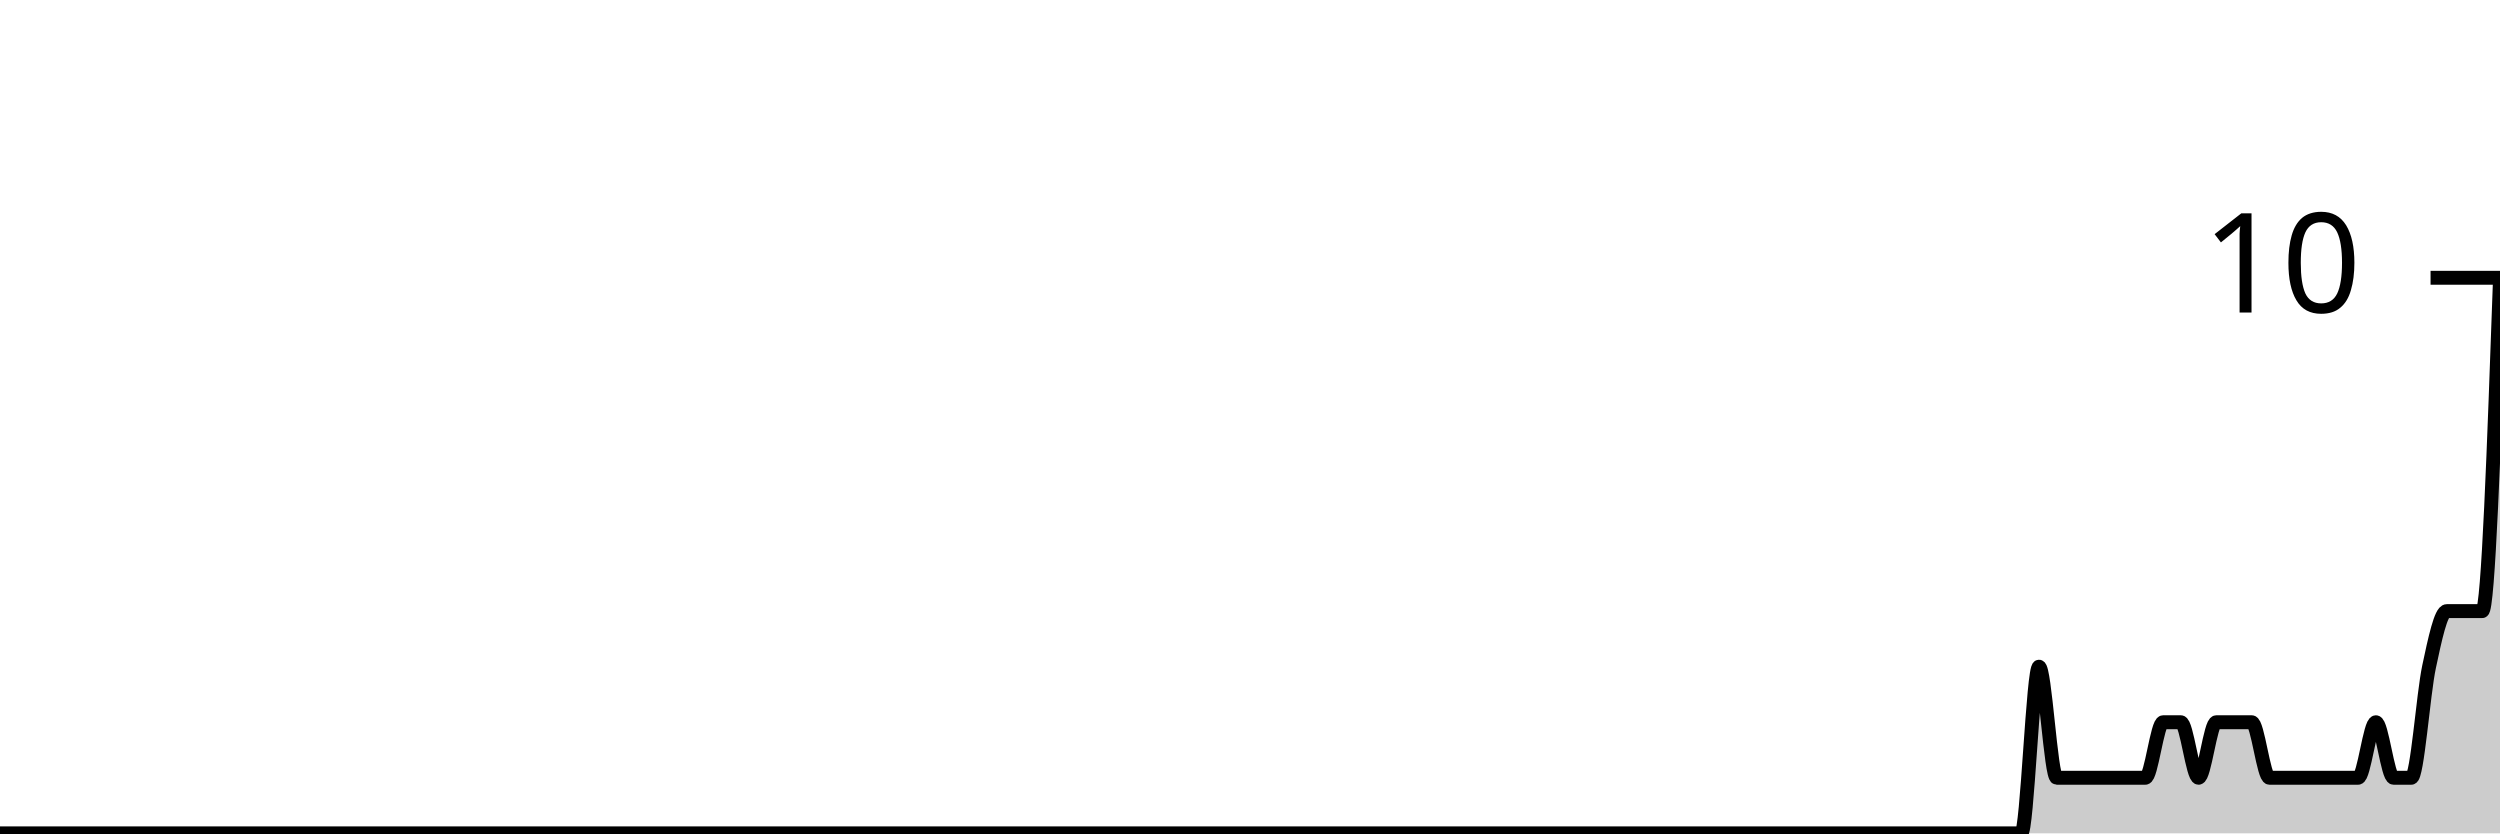
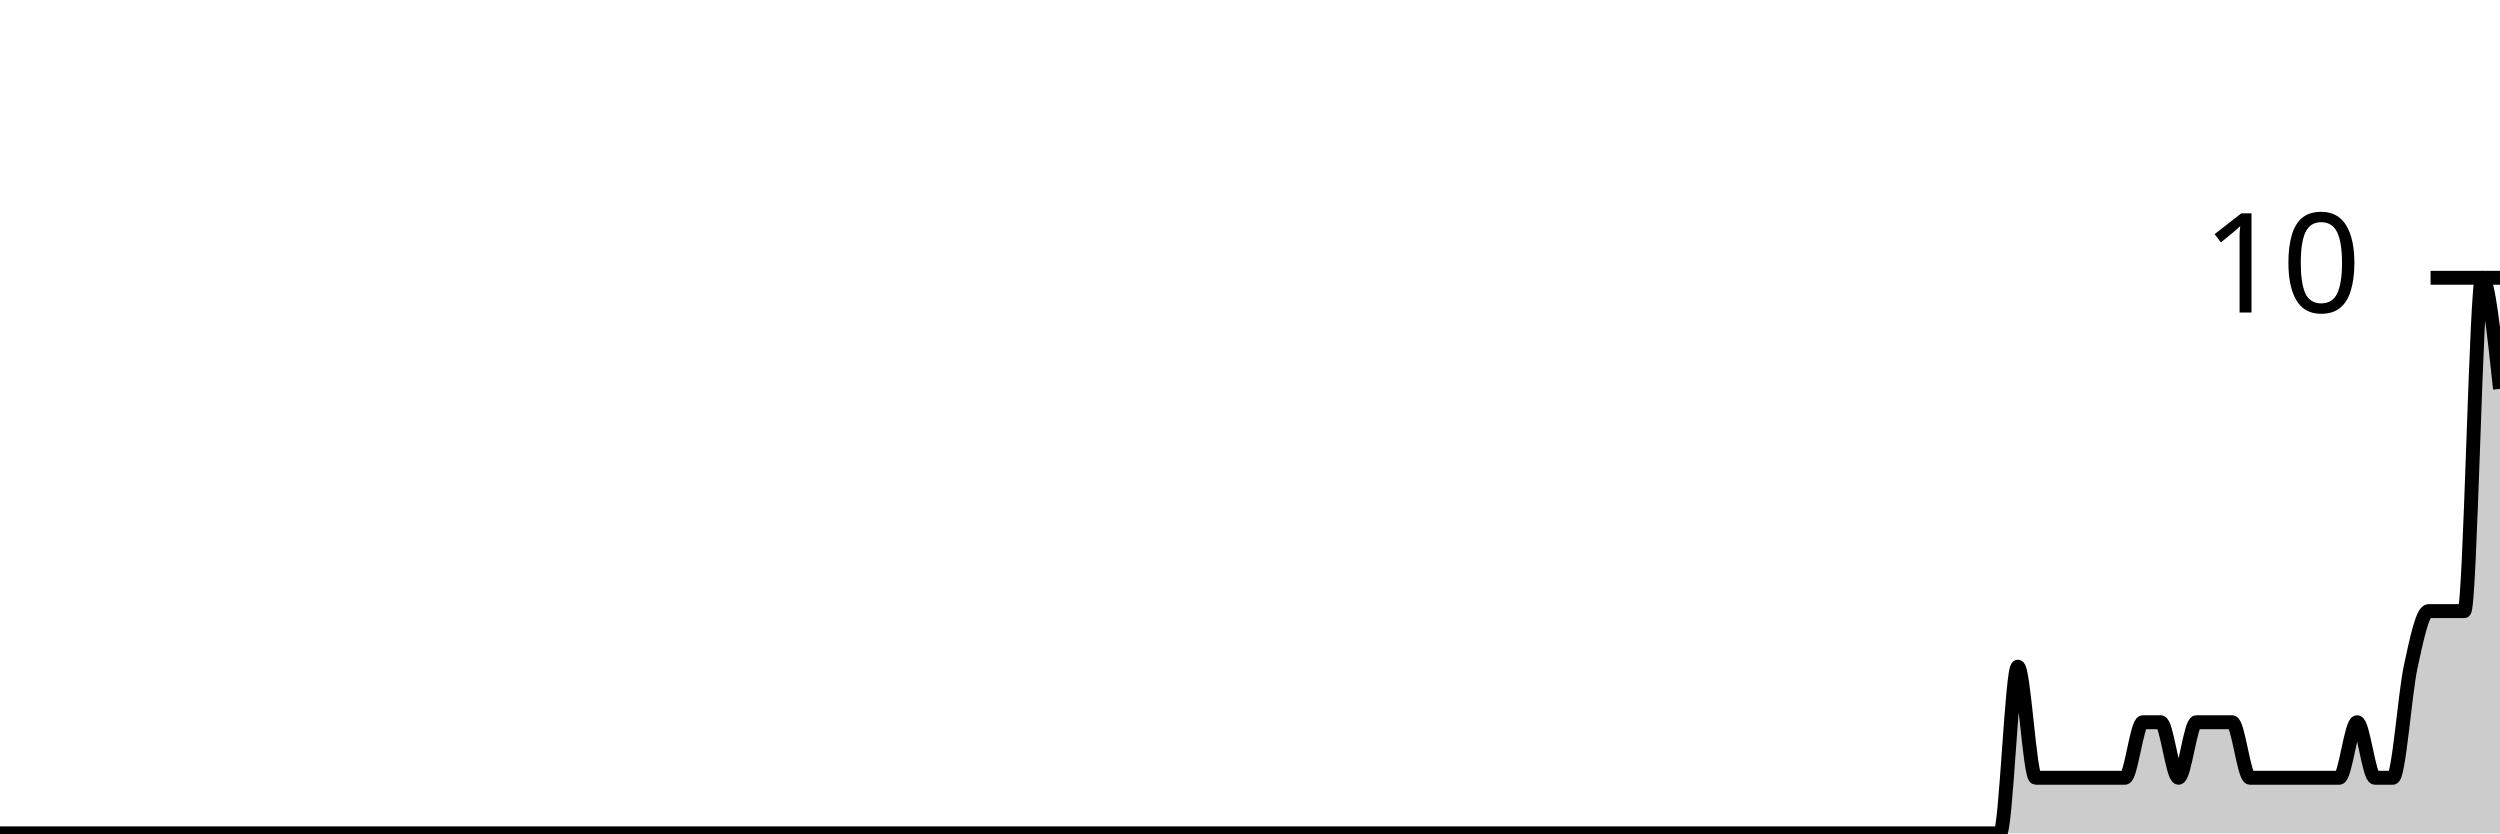
<svg xmlns="http://www.w3.org/2000/svg" viewBox="0 0 180 60">
  <g transform="translate(0,20)">
-     <path class="area" fill="rgba(0, 0, 0, 0.2)" d="M0,40C0.851,40,1.702,40,2.553,40C3.404,40,4.255,40,5.106,40C5.532,40,5.957,40,6.383,40C8.936,40,11.489,40,14.043,40C15.745,40,17.447,40,19.149,40C19.574,40,20,40,20.426,40C22.128,40,23.83,40,25.532,40C30.213,40,34.894,40,39.574,40C40.426,40,41.277,40,42.128,40C46.809,40,51.489,40,56.17,40C56.596,40,57.021,40,57.447,40C59.574,40,61.702,40,63.83,40C64.255,40,64.681,40,65.106,40C65.957,40,66.809,40,67.66,40C70.638,40,73.617,40,76.596,40C80.426,40,84.255,40,88.085,40C88.936,40,89.787,40,90.638,40C96.17,40,101.702,40,107.234,40C109.787,40,112.34,40,114.894,40C115.319,40,115.745,40,116.17,40C116.596,40,117.021,40,117.447,40C119.574,40,121.702,40,123.83,40C124.681,40,125.532,40,126.383,40C126.809,40,127.234,40,127.66,40C128.085,40,128.511,40,128.936,40C129.787,40,130.638,40,131.489,40C131.915,40,132.34,40,132.766,40C133.191,40,133.617,40,134.043,40C134.468,40,134.894,40,135.319,40C137.021,40,138.723,40,140.426,40C141.277,40,142.128,40,142.979,40C143.404,40,143.83,40,144.255,40C144.681,40,145.106,40,145.532,40C145.957,40,146.383,28,146.809,28C147.234,28,147.66,36,148.085,36C148.511,36,148.936,36,149.362,36C150.213,36,151.064,36,151.915,36C152.34,36,152.766,36,153.191,36C153.617,36,154.043,36,154.468,36C154.894,36,155.319,32,155.745,32C156.17,32,156.596,32,157.021,32C157.447,32,157.872,36,158.298,36C158.723,36,159.149,32,159.574,32C160,32,160.426,32,160.851,32C161.277,32,161.702,32,162.128,32C162.553,32,162.979,36,163.404,36C163.83,36,164.255,36,164.681,36C165.106,36,165.532,36,165.957,36C166.383,36,166.809,36,167.234,36C167.66,36,168.085,36,168.511,36C168.936,36,169.362,36,169.787,36C170.213,36,170.638,32,171.064,32C171.489,32,171.915,36,172.34,36C172.766,36,173.191,36,173.617,36C174.043,36,174.468,30,174.894,28C175.319,26,175.745,24,176.17,24C176.596,24,177.021,24,177.447,24C177.872,24,178.298,24,178.723,24C179.149,24,179.574,12,180,0L180,40C179.574,40,179.149,40,178.723,40C178.298,40,177.872,40,177.447,40C177.021,40,176.596,40,176.17,40C175.745,40,175.319,40,174.894,40C174.468,40,174.043,40,173.617,40C173.191,40,172.766,40,172.34,40C171.915,40,171.489,40,171.064,40C170.638,40,170.213,40,169.787,40C169.362,40,168.936,40,168.511,40C168.085,40,167.66,40,167.234,40C166.809,40,166.383,40,165.957,40C165.532,40,165.106,40,164.681,40C164.255,40,163.83,40,163.404,40C162.979,40,162.553,40,162.128,40C161.702,40,161.277,40,160.851,40C160.426,40,160,40,159.574,40C159.149,40,158.723,40,158.298,40C157.872,40,157.447,40,157.021,40C156.596,40,156.17,40,155.745,40C155.319,40,154.894,40,154.468,40C154.043,40,153.617,40,153.191,40C152.766,40,152.34,40,151.915,40C151.064,40,150.213,40,149.362,40C148.936,40,148.511,40,148.085,40C147.66,40,147.234,40,146.809,40C146.383,40,145.957,40,145.532,40C145.106,40,144.681,40,144.255,40C143.83,40,143.404,40,142.979,40C142.128,40,141.277,40,140.426,40C138.723,40,137.021,40,135.319,40C134.894,40,134.468,40,134.043,40C133.617,40,133.191,40,132.766,40C132.34,40,131.915,40,131.489,40C130.638,40,129.787,40,128.936,40C128.511,40,128.085,40,127.66,40C127.234,40,126.809,40,126.383,40C125.532,40,124.681,40,123.83,40C121.702,40,119.574,40,117.447,40C117.021,40,116.596,40,116.17,40C115.745,40,115.319,40,114.894,40C112.34,40,109.787,40,107.234,40C101.702,40,96.17,40,90.638,40C89.787,40,88.936,40,88.085,40C84.255,40,80.426,40,76.596,40C73.617,40,70.638,40,67.66,40C66.809,40,65.957,40,65.106,40C64.681,40,64.255,40,63.83,40C61.702,40,59.574,40,57.447,40C57.021,40,56.596,40,56.17,40C51.489,40,46.809,40,42.128,40C41.277,40,40.426,40,39.574,40C34.894,40,30.213,40,25.532,40C23.83,40,22.128,40,20.426,40C20,40,19.574,40,19.149,40C17.447,40,15.745,40,14.043,40C11.489,40,8.936,40,6.383,40C5.957,40,5.532,40,5.106,40C4.255,40,3.404,40,2.553,40C1.702,40,0.851,40,0,40Z" />
-     <path class="line" stroke="black" fill="none" d="M0,40C0.851,40,1.702,40,2.553,40C3.404,40,4.255,40,5.106,40C5.532,40,5.957,40,6.383,40C8.936,40,11.489,40,14.043,40C15.745,40,17.447,40,19.149,40C19.574,40,20,40,20.426,40C22.128,40,23.83,40,25.532,40C30.213,40,34.894,40,39.574,40C40.426,40,41.277,40,42.128,40C46.809,40,51.489,40,56.17,40C56.596,40,57.021,40,57.447,40C59.574,40,61.702,40,63.83,40C64.255,40,64.681,40,65.106,40C65.957,40,66.809,40,67.66,40C70.638,40,73.617,40,76.596,40C80.426,40,84.255,40,88.085,40C88.936,40,89.787,40,90.638,40C96.17,40,101.702,40,107.234,40C109.787,40,112.34,40,114.894,40C115.319,40,115.745,40,116.17,40C116.596,40,117.021,40,117.447,40C119.574,40,121.702,40,123.83,40C124.681,40,125.532,40,126.383,40C126.809,40,127.234,40,127.66,40C128.085,40,128.511,40,128.936,40C129.787,40,130.638,40,131.489,40C131.915,40,132.34,40,132.766,40C133.191,40,133.617,40,134.043,40C134.468,40,134.894,40,135.319,40C137.021,40,138.723,40,140.426,40C141.277,40,142.128,40,142.979,40C143.404,40,143.83,40,144.255,40C144.681,40,145.106,40,145.532,40C145.957,40,146.383,28,146.809,28C147.234,28,147.66,36,148.085,36C148.511,36,148.936,36,149.362,36C150.213,36,151.064,36,151.915,36C152.34,36,152.766,36,153.191,36C153.617,36,154.043,36,154.468,36C154.894,36,155.319,32,155.745,32C156.17,32,156.596,32,157.021,32C157.447,32,157.872,36,158.298,36C158.723,36,159.149,32,159.574,32C160,32,160.426,32,160.851,32C161.277,32,161.702,32,162.128,32C162.553,32,162.979,36,163.404,36C163.83,36,164.255,36,164.681,36C165.106,36,165.532,36,165.957,36C166.383,36,166.809,36,167.234,36C167.66,36,168.085,36,168.511,36C168.936,36,169.362,36,169.787,36C170.213,36,170.638,32,171.064,32C171.489,32,171.915,36,172.34,36C172.766,36,173.191,36,173.617,36C174.043,36,174.468,30,174.894,28C175.319,26,175.745,24,176.17,24C176.596,24,177.021,24,177.447,24C177.872,24,178.298,24,178.723,24C179.149,24,179.574,12,180,0" />
+     <path class="area" fill="rgba(0, 0, 0, 0.2)" d="M0,40C0.857,40,1.714,40,2.571,40C3,40,3.429,40,3.857,40C6.429,40,9,40,11.571,40C13.286,40,15,40,16.714,40C17.143,40,17.571,40,18,40C19.714,40,21.429,40,23.143,40C27.857,40,32.571,40,37.286,40C38.143,40,39,40,39.857,40C44.571,40,49.286,40,54,40C54.429,40,54.857,40,55.286,40C57.429,40,59.571,40,61.714,40C62.143,40,62.571,40,63,40C63.857,40,64.714,40,65.571,40C68.571,40,71.571,40,74.571,40C78.429,40,82.286,40,86.143,40C87,40,87.857,40,88.714,40C94.286,40,99.857,40,105.429,40C108,40,110.571,40,113.143,40C113.571,40,114,40,114.429,40C114.857,40,115.286,40,115.714,40C117.857,40,120,40,122.143,40C123,40,123.857,40,124.714,40C125.143,40,125.571,40,126,40C126.429,40,126.857,40,127.286,40C128.143,40,129,40,129.857,40C130.286,40,130.714,40,131.143,40C131.571,40,132,40,132.429,40C132.857,40,133.286,40,133.714,40C135.429,40,137.143,40,138.857,40C139.714,40,140.571,40,141.429,40C141.857,40,142.286,40,142.714,40C143.143,40,143.571,40,144,40C144.429,40,144.857,28,145.286,28C145.714,28,146.143,36,146.571,36C147,36,147.429,36,147.857,36C148.714,36,149.571,36,150.429,36C150.857,36,151.286,36,151.714,36C152.143,36,152.571,36,153,36C153.429,36,153.857,32,154.286,32C154.714,32,155.143,32,155.571,32C156,32,156.429,36,156.857,36C157.286,36,157.714,32,158.143,32C158.571,32,159,32,159.429,32C159.857,32,160.286,32,160.714,32C161.143,32,161.571,36,162,36C162.429,36,162.857,36,163.286,36C163.714,36,164.143,36,164.571,36C165,36,165.429,36,165.857,36C166.286,36,166.714,36,167.143,36C167.571,36,168,36,168.429,36C168.857,36,169.286,32,169.714,32C170.143,32,170.571,36,171,36C171.429,36,171.857,36,172.286,36C172.714,36,173.143,30,173.571,28C174,26,174.429,24,174.857,24C175.286,24,175.714,24,176.143,24C176.571,24,177,24,177.429,24C177.857,24,178.286,0,178.714,0C179.143,0,179.571,4,180,8L180,40C179.571,40,179.143,40,178.714,40C178.286,40,177.857,40,177.429,40C177,40,176.571,40,176.143,40C175.714,40,175.286,40,174.857,40C174.429,40,174,40,173.571,40C173.143,40,172.714,40,172.286,40C171.857,40,171.429,40,171,40C170.571,40,170.143,40,169.714,40C169.286,40,168.857,40,168.429,40C168,40,167.571,40,167.143,40C166.714,40,166.286,40,165.857,40C165.429,40,165,40,164.571,40C164.143,40,163.714,40,163.286,40C162.857,40,162.429,40,162,40C161.571,40,161.143,40,160.714,40C160.286,40,159.857,40,159.429,40C159,40,158.571,40,158.143,40C157.714,40,157.286,40,156.857,40C156.429,40,156,40,155.571,40C155.143,40,154.714,40,154.286,40C153.857,40,153.429,40,153,40C152.571,40,152.143,40,151.714,40C151.286,40,150.857,40,150.429,40C149.571,40,148.714,40,147.857,40C147.429,40,147,40,146.571,40C146.143,40,145.714,40,145.286,40C144.857,40,144.429,40,144,40C143.571,40,143.143,40,142.714,40C142.286,40,141.857,40,141.429,40C140.571,40,139.714,40,138.857,40C137.143,40,135.429,40,133.714,40C133.286,40,132.857,40,132.429,40C132,40,131.571,40,131.143,40C130.714,40,130.286,40,129.857,40C129,40,128.143,40,127.286,40C126.857,40,126.429,40,126,40C125.571,40,125.143,40,124.714,40C123.857,40,123,40,122.143,40C120,40,117.857,40,115.714,40C115.286,40,114.857,40,114.429,40C114,40,113.571,40,113.143,40C110.571,40,108,40,105.429,40C99.857,40,94.286,40,88.714,40C87.857,40,87,40,86.143,40C82.286,40,78.429,40,74.571,40C71.571,40,68.571,40,65.571,40C64.714,40,63.857,40,63,40C62.571,40,62.143,40,61.714,40C59.571,40,57.429,40,55.286,40C54.857,40,54.429,40,54,40C49.286,40,44.571,40,39.857,40C39,40,38.143,40,37.286,40C32.571,40,27.857,40,23.143,40C21.429,40,19.714,40,18,40C17.571,40,17.143,40,16.714,40C15,40,13.286,40,11.571,40C9,40,6.429,40,3.857,40C3.429,40,3,40,2.571,40C1.714,40,0.857,40,0,40Z" />
+     <path class="line" stroke="black" fill="none" d="M0,40C0.857,40,1.714,40,2.571,40C3,40,3.429,40,3.857,40C6.429,40,9,40,11.571,40C13.286,40,15,40,16.714,40C17.143,40,17.571,40,18,40C19.714,40,21.429,40,23.143,40C27.857,40,32.571,40,37.286,40C38.143,40,39,40,39.857,40C44.571,40,49.286,40,54,40C54.429,40,54.857,40,55.286,40C57.429,40,59.571,40,61.714,40C62.143,40,62.571,40,63,40C63.857,40,64.714,40,65.571,40C68.571,40,71.571,40,74.571,40C78.429,40,82.286,40,86.143,40C87,40,87.857,40,88.714,40C94.286,40,99.857,40,105.429,40C108,40,110.571,40,113.143,40C113.571,40,114,40,114.429,40C114.857,40,115.286,40,115.714,40C117.857,40,120,40,122.143,40C123,40,123.857,40,124.714,40C125.143,40,125.571,40,126,40C126.429,40,126.857,40,127.286,40C128.143,40,129,40,129.857,40C130.286,40,130.714,40,131.143,40C131.571,40,132,40,132.429,40C132.857,40,133.286,40,133.714,40C135.429,40,137.143,40,138.857,40C139.714,40,140.571,40,141.429,40C141.857,40,142.286,40,142.714,40C143.143,40,143.571,40,144,40C144.429,40,144.857,28,145.286,28C145.714,28,146.143,36,146.571,36C147,36,147.429,36,147.857,36C148.714,36,149.571,36,150.429,36C150.857,36,151.286,36,151.714,36C152.143,36,152.571,36,153,36C153.429,36,153.857,32,154.286,32C154.714,32,155.143,32,155.571,32C156,32,156.429,36,156.857,36C157.286,36,157.714,32,158.143,32C158.571,32,159,32,159.429,32C159.857,32,160.286,32,160.714,32C161.143,32,161.571,36,162,36C162.429,36,162.857,36,163.286,36C163.714,36,164.143,36,164.571,36C165,36,165.429,36,165.857,36C166.286,36,166.714,36,167.143,36C167.571,36,168,36,168.429,36C168.857,36,169.286,32,169.714,32C170.143,32,170.571,36,171,36C171.429,36,171.857,36,172.286,36C172.714,36,173.143,30,173.571,28C174,26,174.429,24,174.857,24C175.286,24,175.714,24,176.143,24C176.571,24,177,24,177.429,24C177.857,24,178.286,0,178.714,0C179.143,0,179.571,4,180,8" />
    <path class="axis-ceiling" stroke-width="1" stroke="black" fill="none" d="M175,0L180,0" />
    <text class="axis-ceiling-label" font-family="sans-serif" text-anchor="end" font-size="10px" x="170" y="2.5">10</text>
  </g>
</svg>
